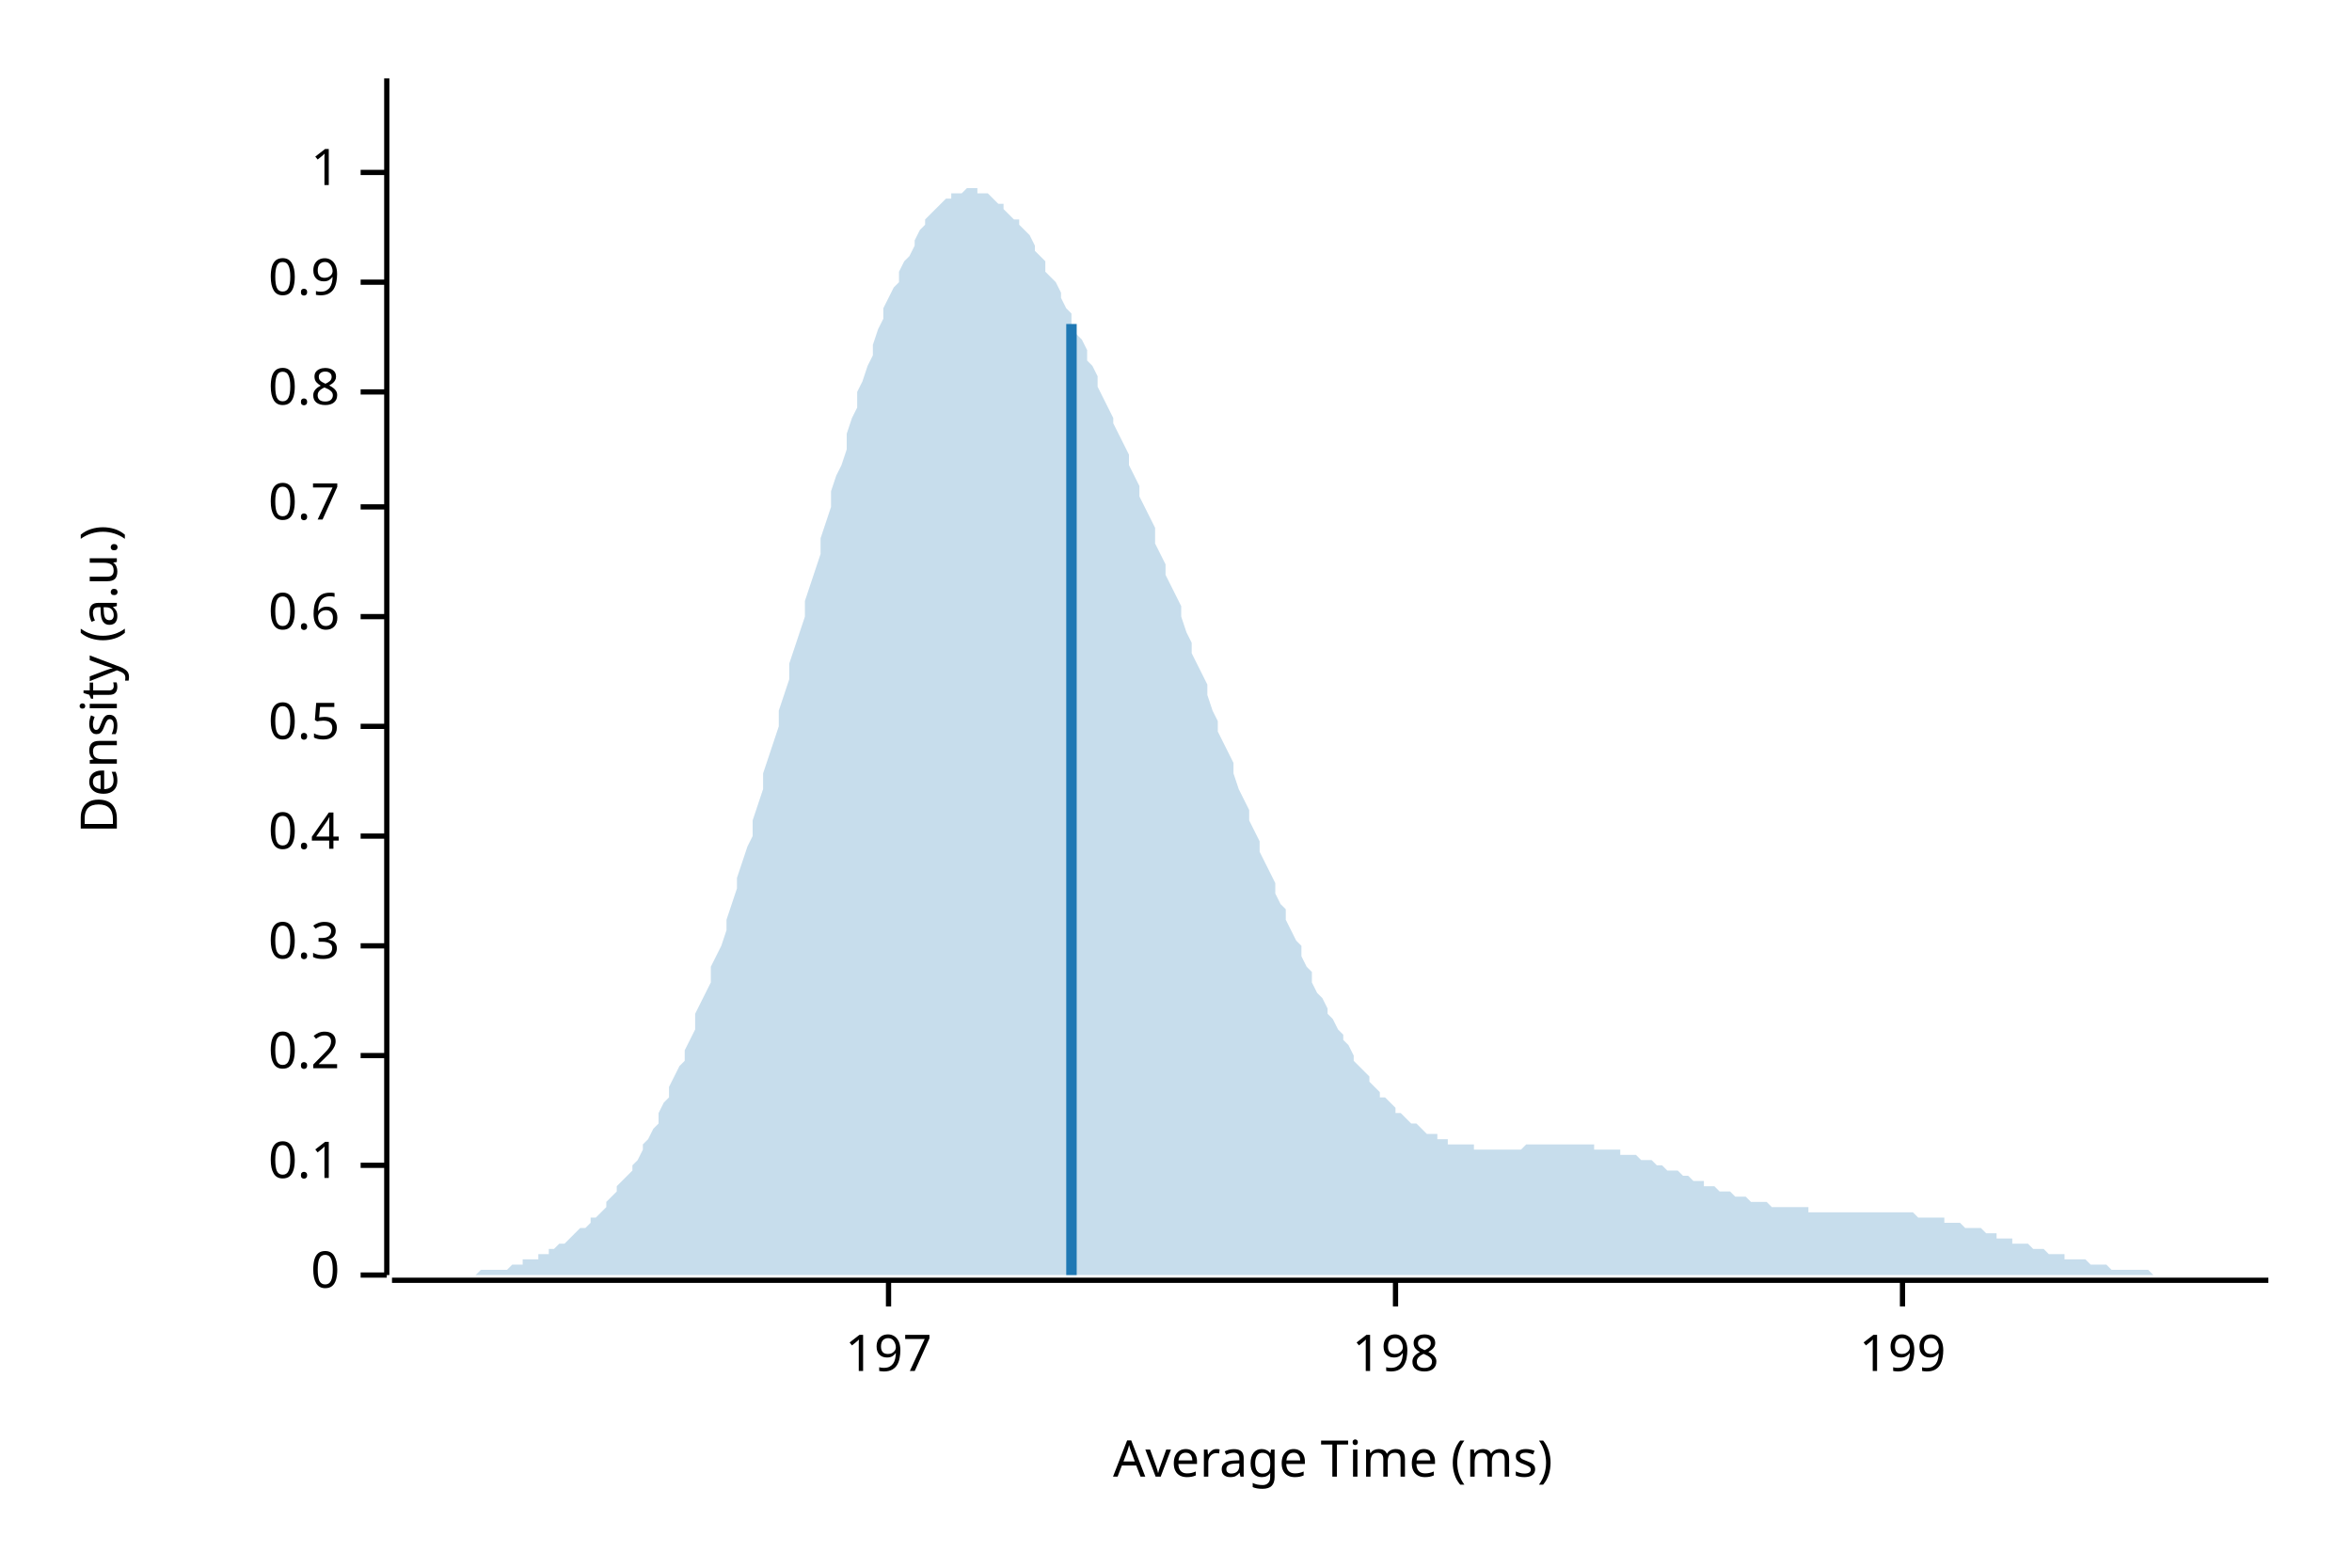
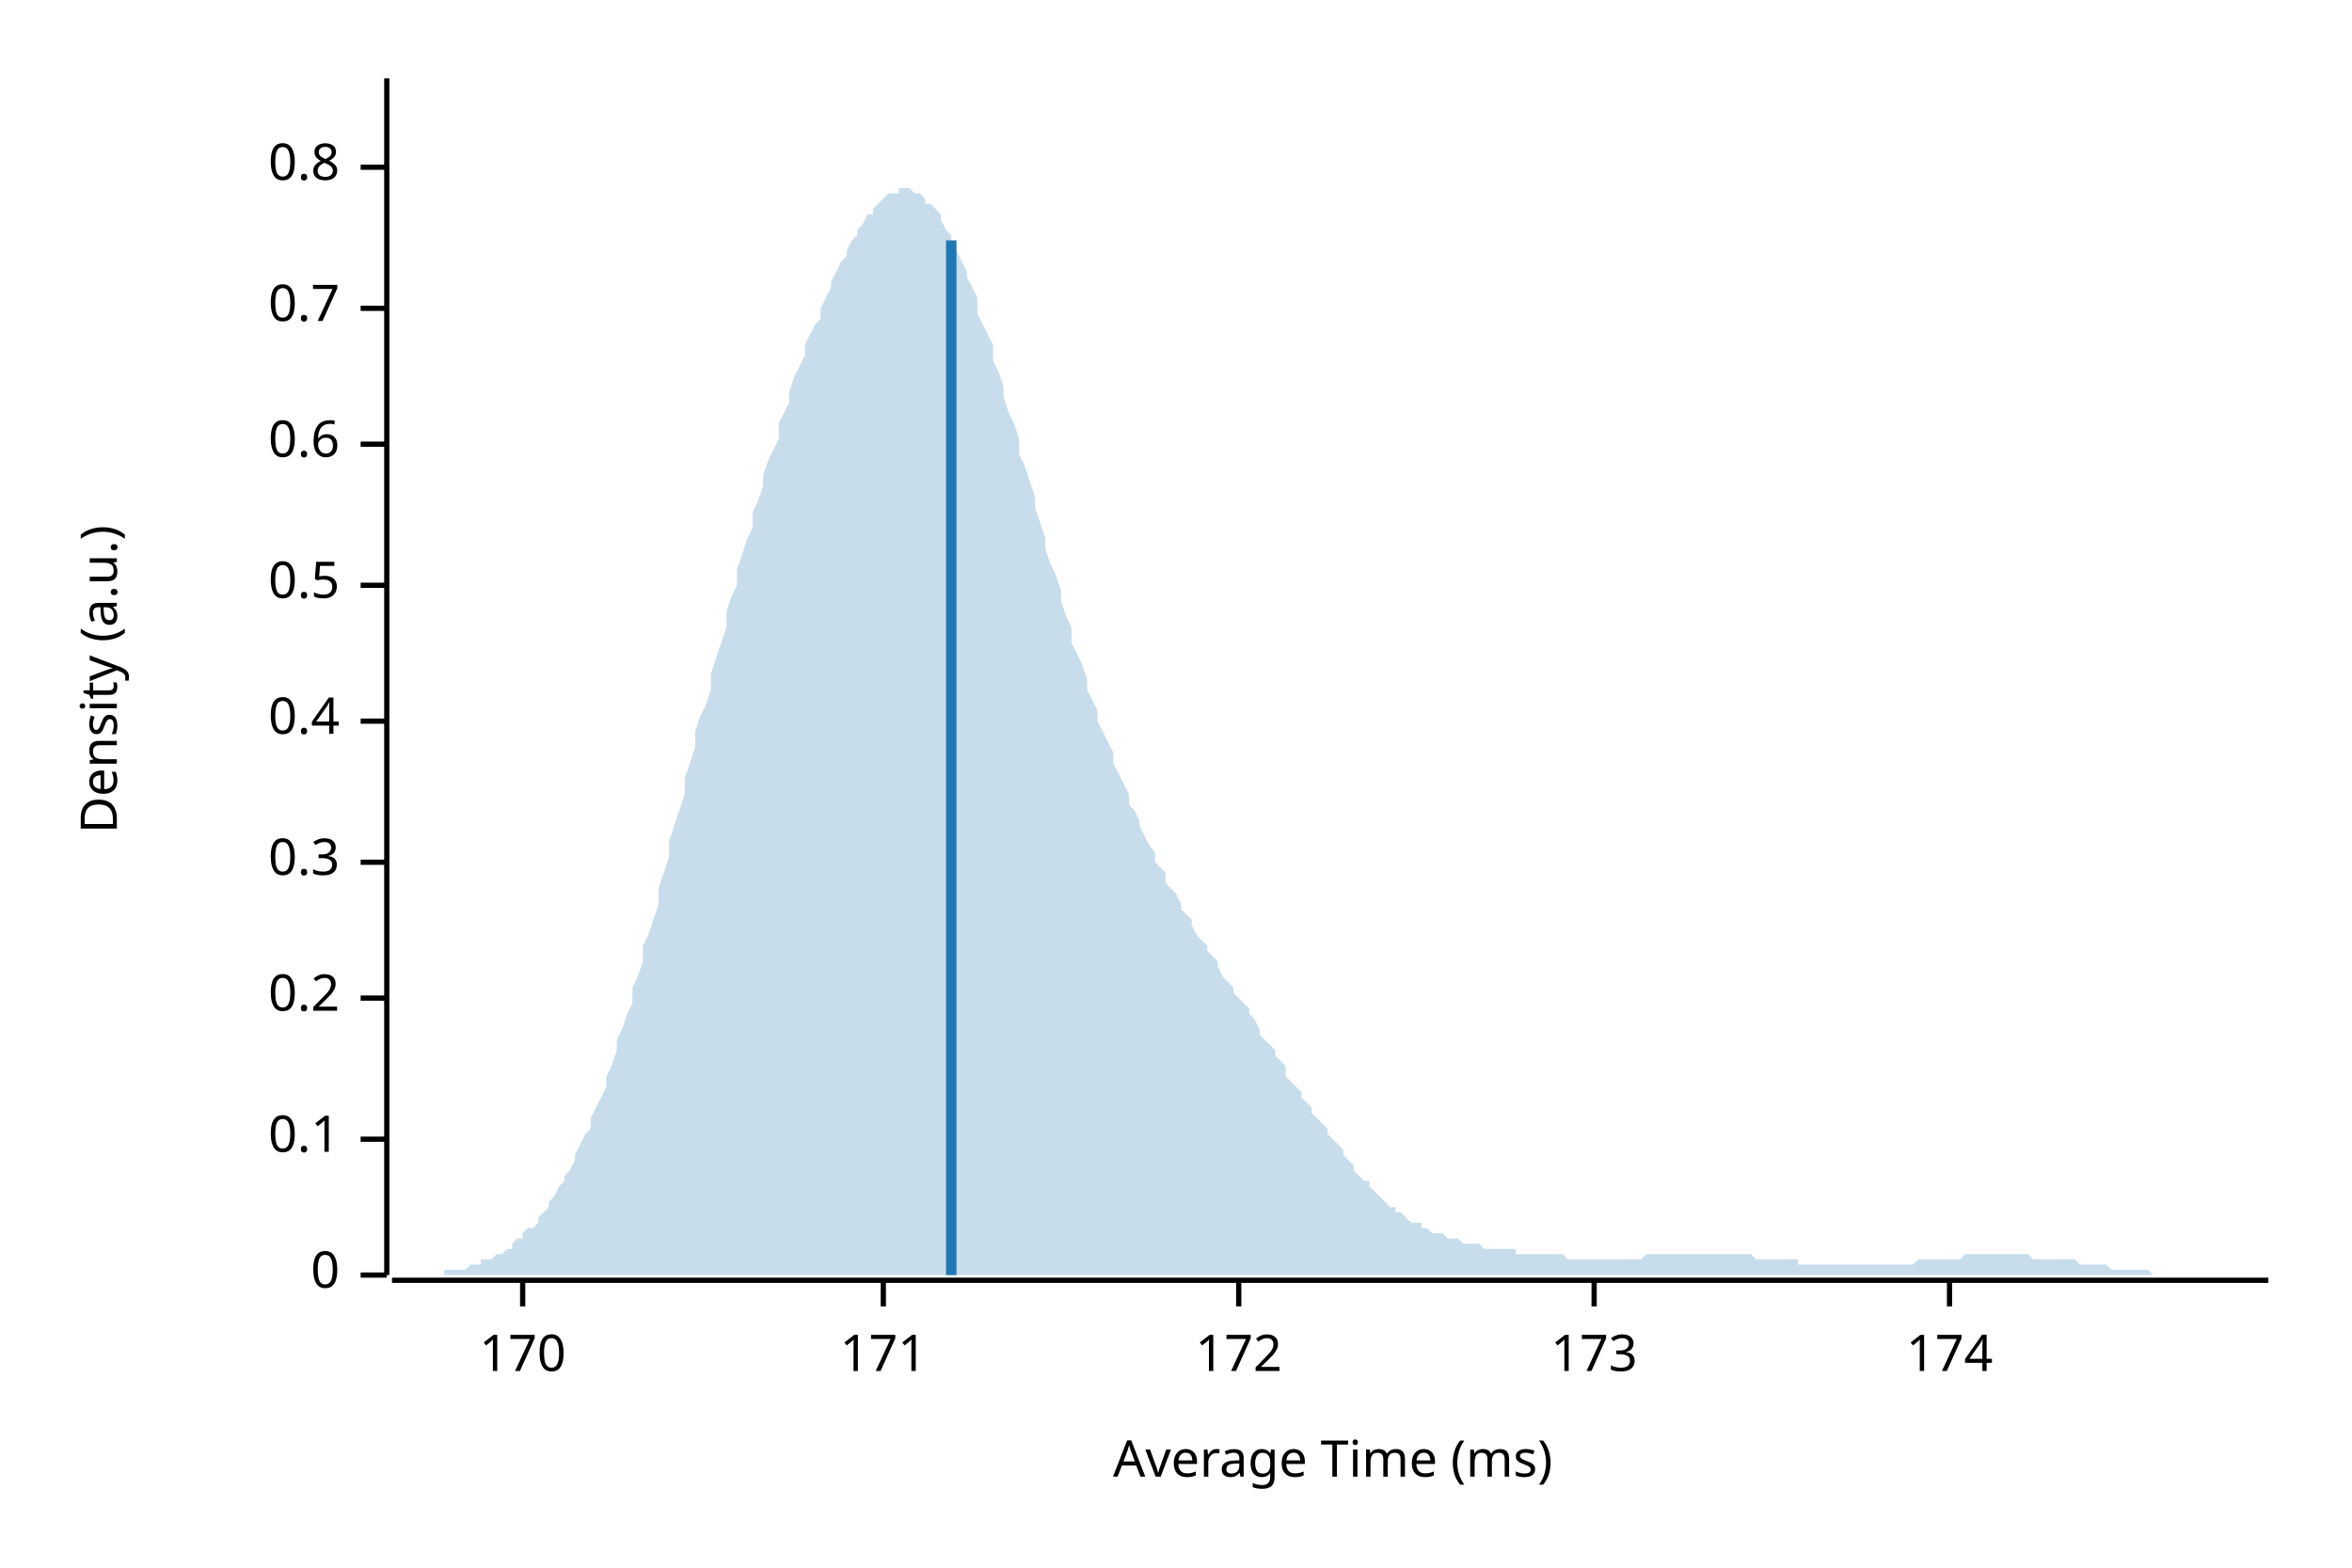
<svg xmlns="http://www.w3.org/2000/svg" width="450" height="300" viewBox="0 0 450 300">
  <text x="15" y="130" dy="0.76em" text-anchor="middle" font-family="sans-serif" font-size="9.677" opacity="1" fill="#000000" transform="rotate(270, 15, 130)">
Density (a.u.)
</text>
  <text x="255" y="285" dy="-0.5ex" text-anchor="middle" font-family="sans-serif" font-size="9.677" opacity="1" fill="#000000">
Average Time (ms)
</text>
  <polyline fill="none" opacity="1" stroke="#000000" stroke-width="1" points="74,15 74,244 " />
  <text x="65" y="244" dy="0.5ex" text-anchor="end" font-family="sans-serif" font-size="9.677" opacity="1" fill="#000000">
0
</text>
  <polyline fill="none" opacity="1" stroke="#000000" stroke-width="1" points="69,244 74,244 " />
-   <text x="65" y="223" dy="0.5ex" text-anchor="end" font-family="sans-serif" font-size="9.677" opacity="1" fill="#000000">
+   <text x="65" y="218" dy="0.5ex" text-anchor="end" font-family="sans-serif" font-size="9.677" opacity="1" fill="#000000">
0.1
</text>
-   <polyline fill="none" opacity="1" stroke="#000000" stroke-width="1" points="69,223 74,223 " />
-   <text x="65" y="202" dy="0.5ex" text-anchor="end" font-family="sans-serif" font-size="9.677" opacity="1" fill="#000000">
+   <polyline fill="none" opacity="1" stroke="#000000" stroke-width="1" points="69,218 74,218 " />
+   <text x="65" y="191" dy="0.5ex" text-anchor="end" font-family="sans-serif" font-size="9.677" opacity="1" fill="#000000">
0.2
</text>
-   <polyline fill="none" opacity="1" stroke="#000000" stroke-width="1" points="69,202 74,202 " />
-   <text x="65" y="181" dy="0.5ex" text-anchor="end" font-family="sans-serif" font-size="9.677" opacity="1" fill="#000000">
+   <polyline fill="none" opacity="1" stroke="#000000" stroke-width="1" points="69,191 74,191 " />
+   <text x="65" y="165" dy="0.5ex" text-anchor="end" font-family="sans-serif" font-size="9.677" opacity="1" fill="#000000">
0.3
</text>
-   <polyline fill="none" opacity="1" stroke="#000000" stroke-width="1" points="69,181 74,181 " />
-   <text x="65" y="160" dy="0.5ex" text-anchor="end" font-family="sans-serif" font-size="9.677" opacity="1" fill="#000000">
+   <polyline fill="none" opacity="1" stroke="#000000" stroke-width="1" points="69,165 74,165 " />
+   <text x="65" y="138" dy="0.5ex" text-anchor="end" font-family="sans-serif" font-size="9.677" opacity="1" fill="#000000">
0.4
</text>
-   <polyline fill="none" opacity="1" stroke="#000000" stroke-width="1" points="69,160 74,160 " />
-   <text x="65" y="139" dy="0.5ex" text-anchor="end" font-family="sans-serif" font-size="9.677" opacity="1" fill="#000000">
+   <polyline fill="none" opacity="1" stroke="#000000" stroke-width="1" points="69,138 74,138 " />
+   <text x="65" y="112" dy="0.5ex" text-anchor="end" font-family="sans-serif" font-size="9.677" opacity="1" fill="#000000">
0.5
</text>
-   <polyline fill="none" opacity="1" stroke="#000000" stroke-width="1" points="69,139 74,139 " />
-   <text x="65" y="118" dy="0.5ex" text-anchor="end" font-family="sans-serif" font-size="9.677" opacity="1" fill="#000000">
+   <polyline fill="none" opacity="1" stroke="#000000" stroke-width="1" points="69,112 74,112 " />
+   <text x="65" y="85" dy="0.5ex" text-anchor="end" font-family="sans-serif" font-size="9.677" opacity="1" fill="#000000">
0.6
</text>
-   <polyline fill="none" opacity="1" stroke="#000000" stroke-width="1" points="69,118 74,118 " />
-   <text x="65" y="97" dy="0.5ex" text-anchor="end" font-family="sans-serif" font-size="9.677" opacity="1" fill="#000000">
+   <polyline fill="none" opacity="1" stroke="#000000" stroke-width="1" points="69,85 74,85 " />
+   <text x="65" y="59" dy="0.5ex" text-anchor="end" font-family="sans-serif" font-size="9.677" opacity="1" fill="#000000">
0.7
</text>
-   <polyline fill="none" opacity="1" stroke="#000000" stroke-width="1" points="69,97 74,97 " />
-   <text x="65" y="75" dy="0.5ex" text-anchor="end" font-family="sans-serif" font-size="9.677" opacity="1" fill="#000000">
+   <polyline fill="none" opacity="1" stroke="#000000" stroke-width="1" points="69,59 74,59 " />
+   <text x="65" y="32" dy="0.5ex" text-anchor="end" font-family="sans-serif" font-size="9.677" opacity="1" fill="#000000">
0.8
</text>
-   <polyline fill="none" opacity="1" stroke="#000000" stroke-width="1" points="69,75 74,75 " />
-   <text x="65" y="54" dy="0.5ex" text-anchor="end" font-family="sans-serif" font-size="9.677" opacity="1" fill="#000000">
- 0.9
+   <polyline fill="none" opacity="1" stroke="#000000" stroke-width="1" points="69,32 74,32 " />
+   <polyline fill="none" opacity="1" stroke="#000000" stroke-width="1" points="75,245 434,245 " />
+   <text x="100" y="255" dy="0.76em" text-anchor="middle" font-family="sans-serif" font-size="9.677" opacity="1" fill="#000000">
+ 170
</text>
-   <polyline fill="none" opacity="1" stroke="#000000" stroke-width="1" points="69,54 74,54 " />
-   <text x="65" y="33" dy="0.5ex" text-anchor="end" font-family="sans-serif" font-size="9.677" opacity="1" fill="#000000">
- 1
+   <polyline fill="none" opacity="1" stroke="#000000" stroke-width="1" points="100,245 100,250 " />
+   <text x="169" y="255" dy="0.76em" text-anchor="middle" font-family="sans-serif" font-size="9.677" opacity="1" fill="#000000">
+ 171
</text>
-   <polyline fill="none" opacity="1" stroke="#000000" stroke-width="1" points="69,33 74,33 " />
-   <polyline fill="none" opacity="1" stroke="#000000" stroke-width="1" points="75,245 434,245 " />
-   <text x="170" y="255" dy="0.76em" text-anchor="middle" font-family="sans-serif" font-size="9.677" opacity="1" fill="#000000">
- 197
+   <polyline fill="none" opacity="1" stroke="#000000" stroke-width="1" points="169,245 169,250 " />
+   <text x="237" y="255" dy="0.76em" text-anchor="middle" font-family="sans-serif" font-size="9.677" opacity="1" fill="#000000">
+ 172
</text>
-   <polyline fill="none" opacity="1" stroke="#000000" stroke-width="1" points="170,245 170,250 " />
-   <text x="267" y="255" dy="0.76em" text-anchor="middle" font-family="sans-serif" font-size="9.677" opacity="1" fill="#000000">
- 198
+   <polyline fill="none" opacity="1" stroke="#000000" stroke-width="1" points="237,245 237,250 " />
+   <text x="305" y="255" dy="0.76em" text-anchor="middle" font-family="sans-serif" font-size="9.677" opacity="1" fill="#000000">
+ 173
</text>
-   <polyline fill="none" opacity="1" stroke="#000000" stroke-width="1" points="267,245 267,250 " />
-   <text x="364" y="255" dy="0.76em" text-anchor="middle" font-family="sans-serif" font-size="9.677" opacity="1" fill="#000000">
- 199
+   <polyline fill="none" opacity="1" stroke="#000000" stroke-width="1" points="305,245 305,250 " />
+   <text x="373" y="255" dy="0.76em" text-anchor="middle" font-family="sans-serif" font-size="9.677" opacity="1" fill="#000000">
+ 174
</text>
-   <polyline fill="none" opacity="1" stroke="#000000" stroke-width="1" points="364,245 364,250 " />
-   <polygon opacity="0.25" fill="#1F78B4" points="75,244 75,244 76,244 77,244 77,244 78,244 79,244 80,244 80,244 81,244 82,244 82,244 83,244 84,244 85,244 85,244 86,244 87,244 87,244 88,244 89,244 90,244 90,244 91,244 92,243 92,243 93,243 94,243 95,243 95,243 96,243 97,243 98,242 98,242 99,242 100,242 100,241 101,241 102,241 103,241 103,240 104,240 105,240 105,239 106,239 107,238 108,238 108,238 109,237 110,236 110,236 111,235 112,235 113,234 113,233 114,233 115,232 116,231 116,230 117,229 118,228 118,227 119,226 120,225 121,224 121,223 122,222 123,220 123,219 124,218 125,216 126,215 126,213 127,211 128,210 128,208 129,206 130,204 131,203 131,201 132,199 133,197 133,194 134,192 135,190 136,188 136,185 137,183 138,181 139,178 139,176 140,173 141,170 141,168 142,165 143,162 144,160 144,157 145,154 146,151 146,148 147,145 148,142 149,139 149,136 150,133 151,130 151,127 152,124 153,121 154,118 154,115 155,112 156,109 157,106 157,103 158,100 159,97 159,94 160,91 161,89 162,86 162,83 163,80 164,78 164,75 165,73 166,70 167,68 167,66 168,63 169,61 169,59 170,57 171,55 172,54 172,52 173,50 174,49 175,47 175,46 176,44 177,43 177,42 178,41 179,40 180,39 180,39 181,38 182,38 182,37 183,37 184,37 185,36 185,36 186,36 187,36 187,37 188,37 189,37 190,38 190,38 191,39 192,39 192,40 193,41 194,42 195,42 195,43 196,44 197,45 198,47 198,48 199,49 200,50 200,52 201,53 202,54 203,56 203,57 204,59 205,60 205,62 206,64 207,65 208,67 208,69 209,70 210,72 210,74 211,76 212,78 213,80 213,81 214,83 215,85 216,87 216,89 217,91 218,93 218,95 219,97 220,99 221,101 221,104 222,106 223,108 223,110 224,112 225,114 226,116 226,118 227,121 228,123 228,125 229,127 230,129 231,131 231,133 232,136 233,138 233,140 234,142 235,144 236,146 236,148 237,151 238,153 239,155 239,157 240,159 241,161 241,163 242,165 243,167 244,169 244,171 245,173 246,174 246,176 247,178 248,180 249,181 249,183 250,185 251,186 251,188 252,190 253,191 254,193 254,194 255,195 256,197 257,198 257,199 258,200 259,202 259,203 260,204 261,205 262,206 262,207 263,208 264,209 264,210 265,210 266,211 267,212 267,213 268,213 269,214 269,214 270,215 271,215 272,216 272,216 273,217 274,217 275,217 275,218 276,218 277,218 277,219 278,219 279,219 280,219 280,219 281,219 282,219 282,220 283,220 284,220 285,220 285,220 286,220 287,220 287,220 288,220 289,220 290,220 290,220 291,220 292,219 292,219 293,219 294,219 295,219 295,219 296,219 297,219 298,219 298,219 299,219 300,219 300,219 301,219 302,219 303,219 303,219 304,219 305,219 305,220 306,220 307,220 308,220 308,220 309,220 310,220 310,221 311,221 312,221 313,221 313,221 314,222 315,222 316,222 316,222 317,223 318,223 318,223 319,224 320,224 321,224 321,224 322,225 323,225 323,225 324,226 325,226 326,226 326,227 327,227 328,227 328,227 329,228 330,228 331,228 331,228 332,229 333,229 333,229 334,229 335,230 336,230 336,230 337,230 338,230 339,231 339,231 340,231 341,231 341,231 342,231 343,231 344,231 344,231 345,231 346,231 346,232 347,232 348,232 349,232 349,232 350,232 351,232 351,232 352,232 353,232 354,232 354,232 355,232 356,232 357,232 357,232 358,232 359,232 359,232 360,232 361,232 362,232 362,232 363,232 364,232 364,232 365,232 366,232 367,233 367,233 368,233 369,233 369,233 370,233 371,233 372,233 372,234 373,234 374,234 375,234 375,234 376,235 377,235 377,235 378,235 379,235 380,236 380,236 381,236 382,236 382,237 383,237 384,237 385,237 385,238 386,238 387,238 387,238 388,238 389,239 390,239 390,239 391,239 392,240 392,240 393,240 394,240 395,240 395,241 396,241 397,241 398,241 398,241 399,241 400,242 400,242 401,242 402,242 403,242 403,242 404,243 405,243 405,243 406,243 407,243 408,243 408,243 409,243 410,243 410,243 411,243 412,244 413,244 413,244 414,244 415,244 416,244 416,244 417,244 418,244 418,244 419,244 420,244 421,244 421,244 422,244 423,244 423,244 424,244 425,244 426,244 426,244 427,244 428,244 428,244 429,244 430,244 431,244 431,244 432,244 433,244 434,244 434,244 75,244 " />
-   <polyline fill="none" opacity="1" stroke="#1F78B4" stroke-width="2" points="205,244 205,62 " />
+   <polyline fill="none" opacity="1" stroke="#000000" stroke-width="1" points="373,245 373,250 " />
+   <polygon opacity="0.25" fill="#1F78B4" points="75,244 75,244 76,244 77,244 77,244 78,244 79,244 80,244 80,244 81,244 82,244 82,244 83,244 84,244 85,244 85,243 86,243 87,243 87,243 88,243 89,243 90,242 90,242 91,242 92,242 92,241 93,241 94,241 95,240 95,240 96,240 97,239 98,239 98,238 99,237 100,237 100,236 101,235 102,235 103,234 103,233 104,232 105,231 105,230 106,229 107,227 108,226 108,225 109,224 110,222 110,221 111,219 112,217 113,216 113,214 114,212 115,210 116,208 116,206 117,204 118,201 118,199 119,197 120,194 121,192 121,189 122,187 123,184 123,181 124,179 125,176 126,173 126,170 127,167 128,164 128,161 129,158 130,155 131,152 131,149 132,146 133,143 133,140 134,137 135,135 136,132 136,129 137,126 138,123 139,120 139,117 140,114 141,112 141,109 142,106 143,103 144,101 144,98 145,96 146,93 146,91 147,88 148,86 149,84 149,81 150,79 151,77 151,75 152,72 153,70 154,68 154,66 155,64 156,62 157,61 157,59 158,57 159,55 159,54 160,52 161,50 162,49 162,48 163,46 164,45 164,44 165,43 166,41 167,41 167,40 168,39 169,38 169,38 170,37 171,37 172,37 172,36 173,36 174,36 175,37 175,37 176,37 177,38 177,39 178,39 179,40 180,41 180,42 181,44 182,45 182,47 183,48 184,50 185,52 185,53 186,55 187,57 187,60 188,62 189,64 190,66 190,69 191,71 192,74 192,76 193,79 194,81 195,84 195,87 196,89 197,92 198,95 198,97 199,100 200,103 200,105 201,108 202,110 203,113 203,115 204,118 205,120 205,123 206,125 207,127 208,130 208,132 209,134 210,136 210,138 211,140 212,142 213,144 213,146 214,148 215,150 216,152 216,154 217,155 218,157 218,158 219,160 220,162 221,163 221,165 222,166 223,167 223,169 224,170 225,171 226,173 226,174 227,175 228,176 228,177 229,179 230,180 231,181 231,182 232,183 233,184 233,185 234,187 235,188 236,189 236,190 237,191 238,192 239,193 239,194 240,195 241,197 241,198 242,199 243,200 244,201 244,202 245,203 246,204 246,206 247,207 248,208 249,209 249,210 250,211 251,212 251,213 252,214 253,215 254,216 254,217 255,218 256,219 257,220 257,221 258,222 259,223 259,224 260,225 261,226 262,226 262,227 263,228 264,229 264,229 265,230 266,231 267,231 267,232 268,232 269,233 269,233 270,234 271,234 272,234 272,235 273,235 274,236 275,236 275,236 276,236 277,237 277,237 278,237 279,237 280,238 280,238 281,238 282,238 282,238 283,238 284,239 285,239 285,239 286,239 287,239 287,239 288,239 289,239 290,239 290,240 291,240 292,240 292,240 293,240 294,240 295,240 295,240 296,240 297,240 298,240 298,240 299,240 300,241 300,241 301,241 302,241 303,241 303,241 304,241 305,241 305,241 306,241 307,241 308,241 308,241 309,241 310,241 310,241 311,241 312,241 313,241 313,241 314,241 315,240 316,240 316,240 317,240 318,240 318,240 319,240 320,240 321,240 321,240 322,240 323,240 323,240 324,240 325,240 326,240 326,240 327,240 328,240 328,240 329,240 330,240 331,240 331,240 332,240 333,240 333,240 334,240 335,240 336,241 336,241 337,241 338,241 339,241 339,241 340,241 341,241 341,241 342,241 343,241 344,241 344,242 345,242 346,242 346,242 347,242 348,242 349,242 349,242 350,242 351,242 351,242 352,242 353,242 354,242 354,242 355,242 356,242 357,242 357,242 358,242 359,242 359,242 360,242 361,242 362,242 362,242 363,242 364,242 364,242 365,242 366,242 367,241 367,241 368,241 369,241 369,241 370,241 371,241 372,241 372,241 373,241 374,241 375,241 375,241 376,240 377,240 377,240 378,240 379,240 380,240 380,240 381,240 382,240 382,240 383,240 384,240 385,240 385,240 386,240 387,240 387,240 388,240 389,241 390,241 390,241 391,241 392,241 392,241 393,241 394,241 395,241 395,241 396,241 397,241 398,242 398,242 399,242 400,242 400,242 401,242 402,242 403,242 403,242 404,243 405,243 405,243 406,243 407,243 408,243 408,243 409,243 410,243 410,243 411,243 412,244 413,244 413,244 414,244 415,244 416,244 416,244 417,244 418,244 418,244 419,244 420,244 421,244 421,244 422,244 423,244 423,244 424,244 425,244 426,244 426,244 427,244 428,244 428,244 429,244 430,244 431,244 431,244 432,244 433,244 434,244 434,244 75,244 " />
+   <polyline fill="none" opacity="1" stroke="#1F78B4" stroke-width="2" points="182,244 182,46 " />
</svg>
